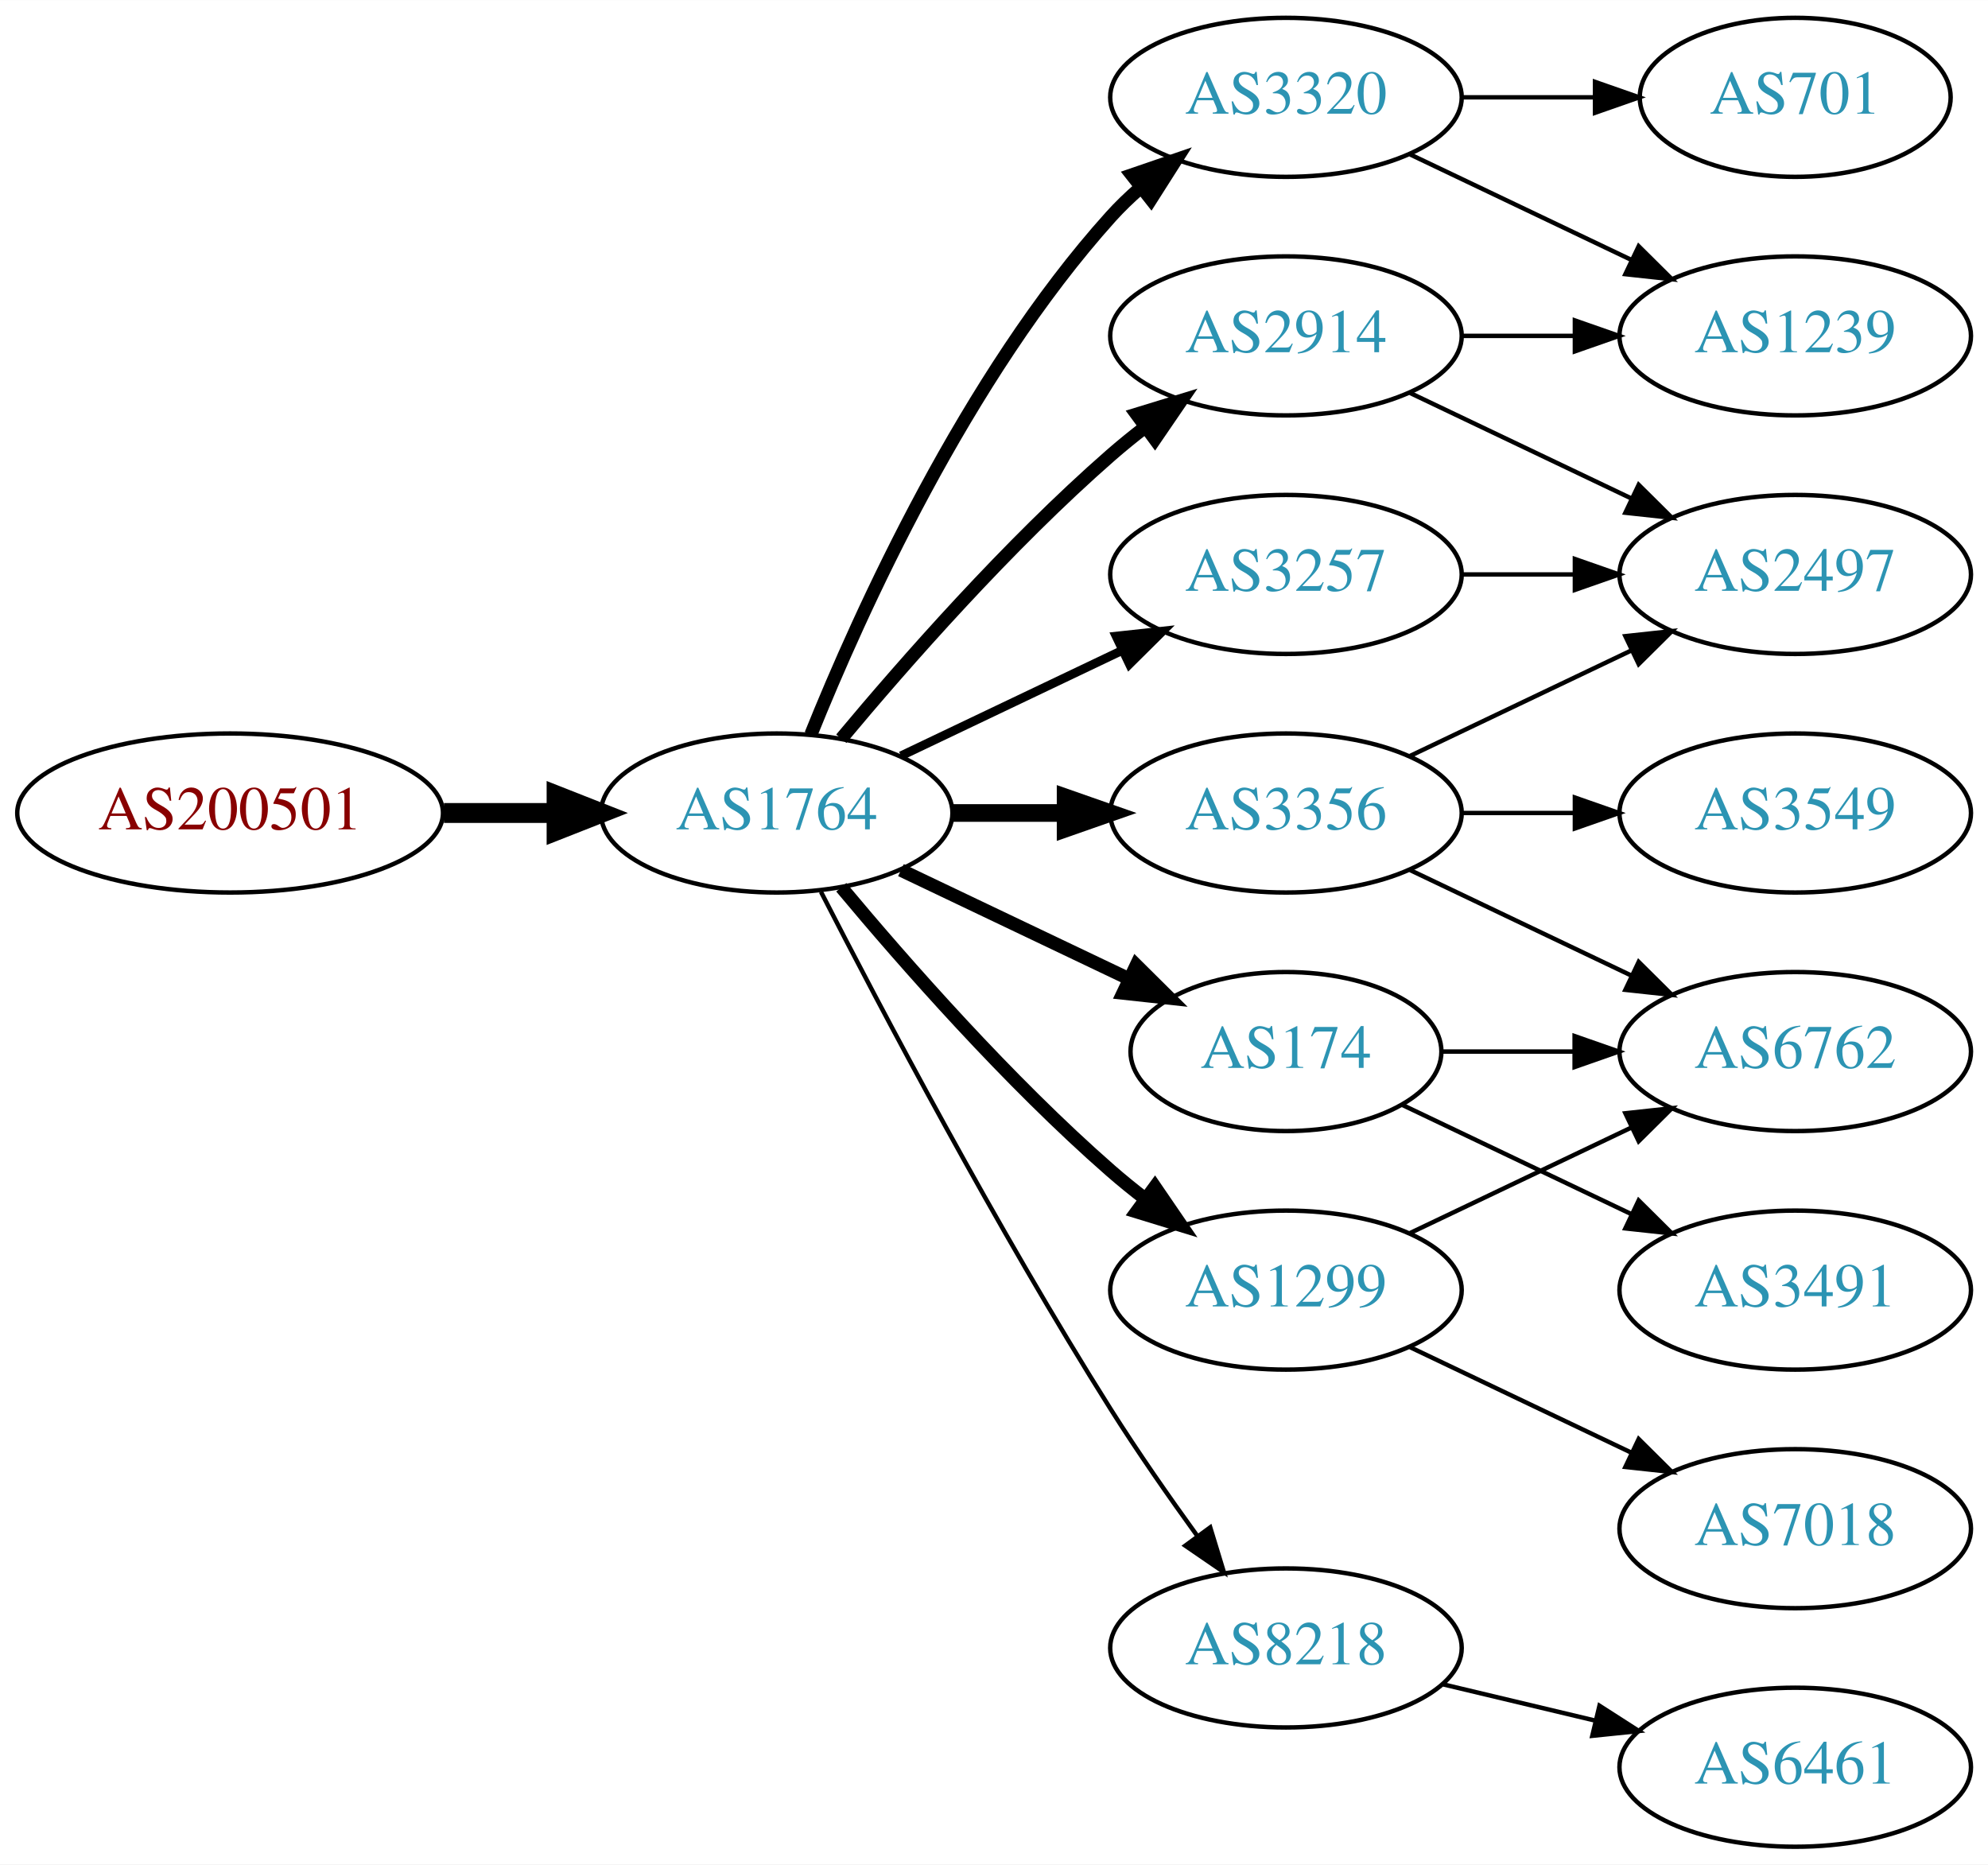
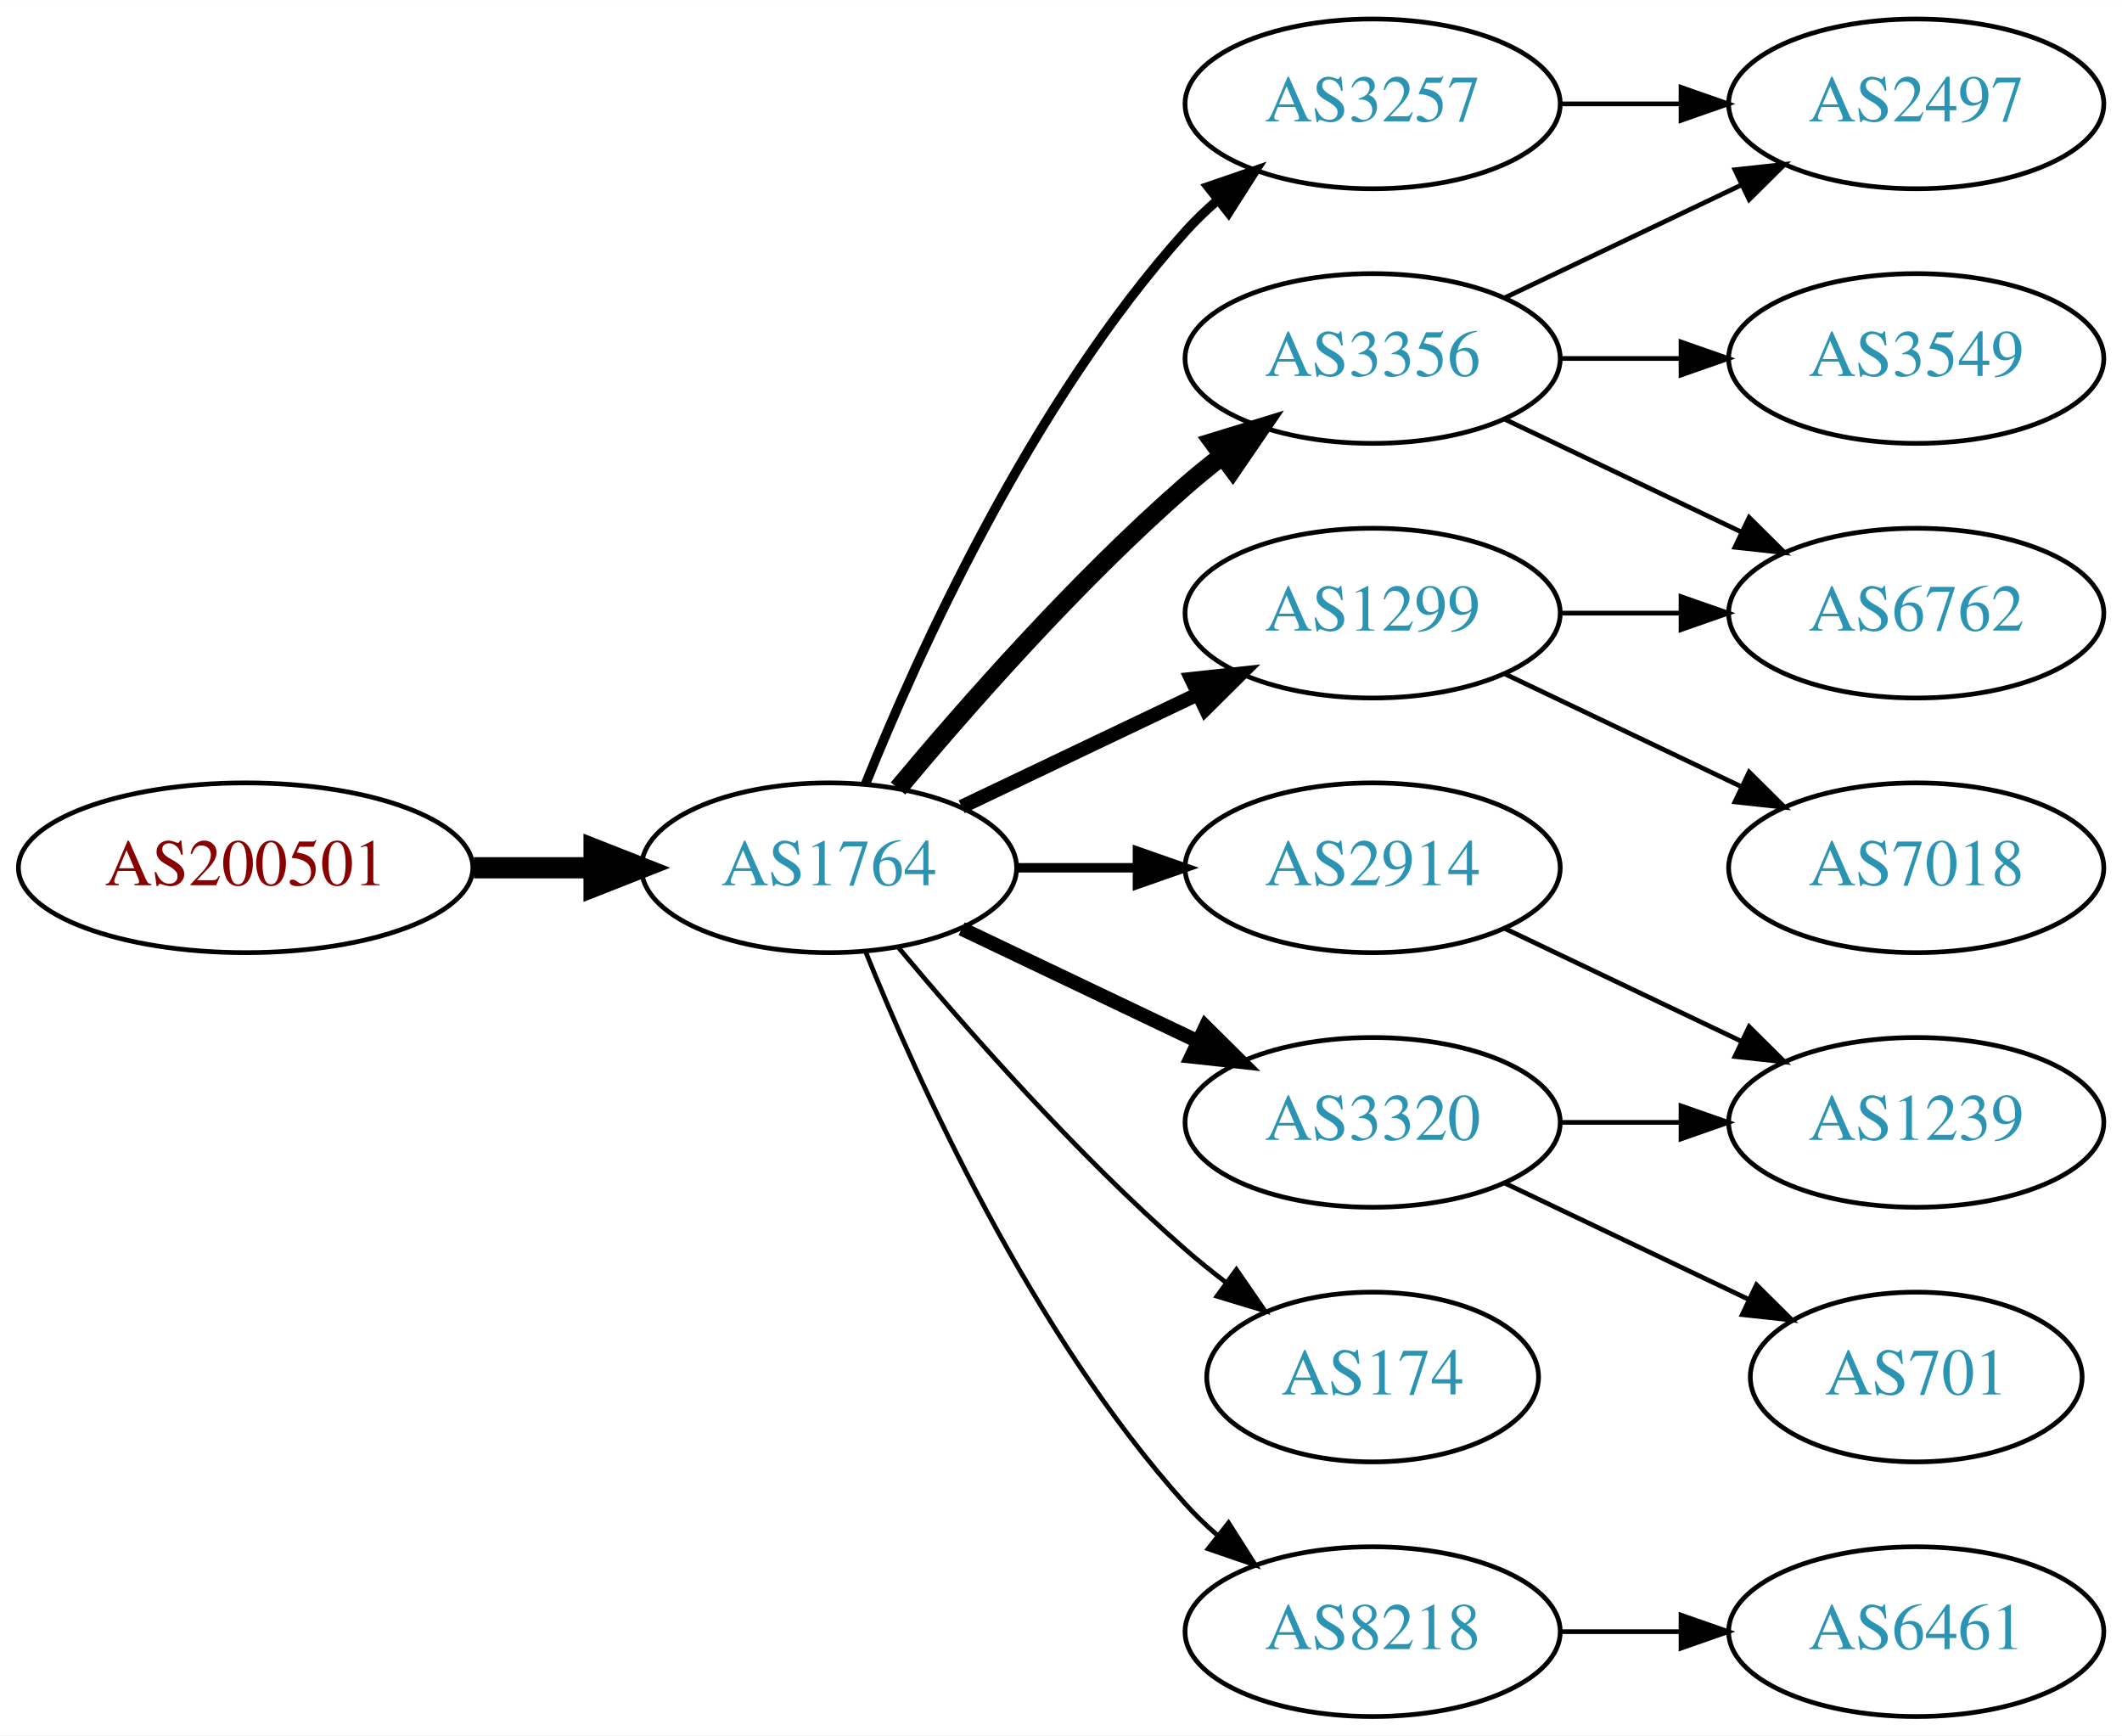
- <svg xmlns="http://www.w3.org/2000/svg" xmlns:xlink="http://www.w3.org/1999/xlink" width="450pt" height="422pt" viewBox="0.00 0.00 450.07 422.00">
-   <g id="graph0" class="graph" transform="scale(1 1) rotate(0) translate(4 418)">
-     <polygon fill="white" stroke="none" points="-4,4 -4,-418 446.07,-418 446.07,4 -4,4" />
+ <svg xmlns="http://www.w3.org/2000/svg" xmlns:xlink="http://www.w3.org/1999/xlink" width="450pt" height="368pt" viewBox="0.00 0.00 450.07 368.00">
+   <g id="graph0" class="graph" transform="scale(1 1) rotate(0) translate(4 364)">
+     <polygon fill="white" stroke="none" points="-4,4 -4,-364 446.07,-364 446.07,4 -4,4" />
    <g id="node1" class="node">
      <g id="a_node1">
        <a xlink:href="/asn/200501" xlink:title="AS200501 ~ Four Telecom Services GmbH &amp; Co KG [AT]">
-           <ellipse fill="#ffffff" stroke="black" cx="48.096" cy="-234" rx="48.192" ry="18" />
-           <text text-anchor="middle" x="48.096" y="-230.3" font-family="Times,serif" font-size="14.00" fill="#880000">AS200501</text>
+           <ellipse fill="#ffffff" stroke="black" cx="48.096" cy="-180" rx="48.192" ry="18" />
+           <text text-anchor="middle" x="48.096" y="-176.3" font-family="Times,serif" font-size="14.00" fill="#880000">AS200501</text>
        </a>
      </g>
    </g>
    <g id="node2" class="node">
      <g id="a_node2">
        <a xlink:href="/asn/1764" xlink:title="AS1764 ~ NEXTLAYER-AS [AT]">
-           <ellipse fill="#ffffff" stroke="black" cx="171.838" cy="-234" rx="39.794" ry="18" />
-           <text text-anchor="middle" x="171.838" y="-230.3" font-family="Times,serif" font-size="14.00" fill="#2c94b3">AS1764</text>
+           <ellipse fill="#ffffff" stroke="black" cx="171.838" cy="-180" rx="39.794" ry="18" />
+           <text text-anchor="middle" x="171.838" y="-176.3" font-family="Times,serif" font-size="14.00" fill="#2c94b3">AS1764</text>
        </a>
      </g>
    </g>
    <g id="edge1" class="edge">
-       <path fill="none" stroke="black" stroke-width="4.5" d="M96.513,-234C104.867,-234 113.577,-234 121.969,-234" />
-       <polygon fill="black" stroke="black" stroke-width="4.5" points="122.004,-237.938 132.004,-234 122.004,-230.063 122.004,-237.938" />
+       <path fill="none" stroke="black" stroke-width="4.5" d="M96.513,-180C104.867,-180 113.577,-180 121.969,-180" />
+       <polygon fill="black" stroke="black" stroke-width="4.5" points="122.004,-183.938 132.004,-180 122.004,-176.063 122.004,-183.938" />
    </g>
    <g id="node3" class="node">
      <g id="a_node3">
-         <a xlink:href="/asn/3320" xlink:title="AS3320 ~ DTAG [DE]">
-           <ellipse fill="#ffffff" stroke="black" cx="287.131" cy="-396" rx="39.794" ry="18" />
-           <text text-anchor="middle" x="287.131" y="-392.3" font-family="Times,serif" font-size="14.00" fill="#2c94b3">AS3320</text>
+         <a xlink:href="/asn/3356" xlink:title="AS3356 ~ Level 3 Parent, LLC [US]">
+           <ellipse fill="#ffffff" stroke="black" cx="287.131" cy="-288" rx="39.794" ry="18" />
+           <text text-anchor="middle" x="287.131" y="-284.3" font-family="Times,serif" font-size="14.00" fill="#2c94b3">AS3356</text>
        </a>
      </g>
    </g>
    <g id="edge2" class="edge">
-       <path fill="none" stroke="black" stroke-width="3" d="M179.586,-251.787C190.637,-279.243 214.69,-332.578 247.484,-369 249.487,-371.224 251.706,-373.363 254.038,-375.397" />
-       <polygon fill="black" stroke="black" stroke-width="3" points="252.236,-378.433 262.257,-381.873 256.569,-372.935 252.236,-378.433" />
+       <path fill="none" stroke="black" stroke-width="4" d="M186.468,-196.817C200.751,-213.929 224.297,-240.745 247.484,-261 249.95,-263.154 252.589,-265.294 255.286,-267.372" />
+       <polygon fill="black" stroke="black" stroke-width="4" points="253.311,-270.264 263.44,-273.37 257.459,-264.625 253.311,-270.264" />
    </g>
    <g id="node4" class="node">
      <g id="a_node4">
        <a xlink:href="/asn/2914" xlink:title="AS2914 ~ NTT America, Inc. [US]">
-           <ellipse fill="#ffffff" stroke="black" cx="287.131" cy="-342" rx="39.794" ry="18" />
-           <text text-anchor="middle" x="287.131" y="-338.3" font-family="Times,serif" font-size="14.00" fill="#2c94b3">AS2914</text>
+           <ellipse fill="#ffffff" stroke="black" cx="287.131" cy="-180" rx="39.794" ry="18" />
+           <text text-anchor="middle" x="287.131" y="-176.3" font-family="Times,serif" font-size="14.00" fill="#2c94b3">AS2914</text>
        </a>
      </g>
    </g>
    <g id="edge3" class="edge">
-       <path fill="none" stroke="black" stroke-width="3" d="M186.468,-250.817C200.751,-267.929 224.297,-294.745 247.484,-315 249.95,-317.154 252.589,-319.294 255.286,-321.372" />
-       <polygon fill="black" stroke="black" stroke-width="3" points="253.311,-324.264 263.44,-327.37 257.459,-318.625 253.311,-324.264" />
+       <path fill="none" stroke="black" stroke-width="2" d="M211.51,-180C219.713,-180 228.477,-180 237.009,-180" />
+       <polygon fill="black" stroke="black" stroke-width="2" points="237.248,-183.5 247.248,-180 237.248,-176.5 237.248,-183.5" />
    </g>
    <g id="node5" class="node">
      <g id="a_node5">
-         <a xlink:href="/asn/3356" xlink:title="AS3356 ~ Level 3 Parent, LLC [US]">
-           <ellipse fill="#ffffff" stroke="black" cx="287.131" cy="-234" rx="39.794" ry="18" />
-           <text text-anchor="middle" x="287.131" y="-230.3" font-family="Times,serif" font-size="14.00" fill="#2c94b3">AS3356</text>
+         <a xlink:href="/asn/3257" xlink:title="AS3257 ~ GTT [DE]">
+           <ellipse fill="#ffffff" stroke="black" cx="287.131" cy="-342" rx="39.794" ry="18" />
+           <text text-anchor="middle" x="287.131" y="-338.3" font-family="Times,serif" font-size="14.00" fill="#2c94b3">AS3257</text>
        </a>
      </g>
    </g>
    <g id="edge4" class="edge">
-       <path fill="none" stroke="black" stroke-width="4" d="M211.51,-234C219.713,-234 228.477,-234 237.009,-234" />
-       <polygon fill="black" stroke="black" stroke-width="4" points="237.248,-237.5 247.248,-234 237.248,-230.5 237.248,-237.5" />
+       <path fill="none" stroke="black" stroke-width="2" d="M179.586,-197.787C190.637,-225.243 214.69,-278.578 247.484,-315 249.487,-317.224 251.706,-319.363 254.038,-321.397" />
+       <polygon fill="black" stroke="black" stroke-width="2" points="252.236,-324.433 262.257,-327.873 256.569,-318.935 252.236,-324.433" />
    </g>
    <g id="node6" class="node">
      <g id="a_node6">
-         <a xlink:href="/asn/174" xlink:title="AS174 ~ Cogent Communications [US]">
-           <ellipse fill="#ffffff" stroke="black" cx="287.131" cy="-180" rx="35.194" ry="18" />
-           <text text-anchor="middle" x="287.131" y="-176.3" font-family="Times,serif" font-size="14.00" fill="#2c94b3">AS174</text>
+         <a xlink:href="/asn/1299" xlink:title="AS1299 ~ Telia Carrier [EU]">
+           <ellipse fill="#ffffff" stroke="black" cx="287.131" cy="-234" rx="39.794" ry="18" />
+           <text text-anchor="middle" x="287.131" y="-230.3" font-family="Times,serif" font-size="14.00" fill="#2c94b3">AS1299</text>
        </a>
      </g>
    </g>
    <g id="edge5" class="edge">
-       <path fill="none" stroke="black" stroke-width="3" d="M199.974,-221.066C215.406,-213.71 234.892,-204.423 251.427,-196.541" />
-       <polygon fill="black" stroke="black" stroke-width="3" points="253.247,-199.551 260.769,-192.089 250.236,-193.232 253.247,-199.551" />
+       <path fill="none" stroke="black" stroke-width="3" d="M199.974,-192.934C214.968,-200.081 233.789,-209.052 250.013,-216.785" />
+       <polygon fill="black" stroke="black" stroke-width="3" points="248.683,-220.028 259.216,-221.171 251.695,-213.709 248.683,-220.028" />
    </g>
    <g id="node7" class="node">
      <g id="a_node7">
-         <a xlink:href="/asn/1299" xlink:title="AS1299 ~ Telia Carrier [EU]">
-           <ellipse fill="#ffffff" stroke="black" cx="287.131" cy="-126" rx="39.794" ry="18" />
-           <text text-anchor="middle" x="287.131" y="-122.3" font-family="Times,serif" font-size="14.00" fill="#2c94b3">AS1299</text>
+         <a xlink:href="/asn/8218" xlink:title="AS8218 ~ legacy Neotelecoms [FR]">
+           <ellipse fill="#ffffff" stroke="black" cx="287.131" cy="-18" rx="39.794" ry="18" />
+           <text text-anchor="middle" x="287.131" y="-14.3" font-family="Times,serif" font-size="14.00" fill="#2c94b3">AS8218</text>
        </a>
      </g>
    </g>
    <g id="edge6" class="edge">
-       <path fill="none" stroke="black" stroke-width="3" d="M186.468,-217.183C200.751,-200.071 224.297,-173.255 247.484,-153 249.95,-150.846 252.589,-148.706 255.286,-146.628" />
-       <polygon fill="black" stroke="black" stroke-width="3" points="257.459,-149.375 263.44,-140.63 253.311,-143.736 257.459,-149.375" />
+       <path fill="none" stroke="black" d="M179.586,-162.213C190.637,-134.757 214.69,-81.422 247.484,-45 249.487,-42.776 251.706,-40.637 254.038,-38.603" />
+       <polygon fill="black" stroke="black" points="256.569,-41.065 262.257,-32.127 252.236,-35.567 256.569,-41.065" />
    </g>
    <g id="node8" class="node">
      <g id="a_node8">
-         <a xlink:href="/asn/3257" xlink:title="AS3257 ~ GTT [DE]">
-           <ellipse fill="#ffffff" stroke="black" cx="287.131" cy="-288" rx="39.794" ry="18" />
-           <text text-anchor="middle" x="287.131" y="-284.3" font-family="Times,serif" font-size="14.00" fill="#2c94b3">AS3257</text>
+         <a xlink:href="/asn/174" xlink:title="AS174 ~ Cogent Communications [US]">
+           <ellipse fill="#ffffff" stroke="black" cx="287.131" cy="-72" rx="35.194" ry="18" />
+           <text text-anchor="middle" x="287.131" y="-68.3" font-family="Times,serif" font-size="14.00" fill="#2c94b3">AS174</text>
        </a>
      </g>
    </g>
    <g id="edge7" class="edge">
-       <path fill="none" stroke="black" stroke-width="2" d="M199.974,-246.934C214.968,-254.081 233.789,-263.052 250.013,-270.785" />
-       <polygon fill="black" stroke="black" stroke-width="2" points="248.683,-274.028 259.216,-275.171 251.695,-267.709 248.683,-274.028" />
+       <path fill="none" stroke="black" d="M186.468,-163.183C200.751,-146.071 224.297,-119.255 247.484,-99 250.154,-96.668 253.027,-94.352 255.957,-92.114" />
+       <polygon fill="black" stroke="black" points="258.235,-94.784 264.249,-86.061 254.108,-89.13 258.235,-94.784" />
    </g>
    <g id="node9" class="node">
      <g id="a_node9">
-         <a xlink:href="/asn/8218" xlink:title="AS8218 ~ legacy Neotelecoms [FR]">
-           <ellipse fill="#ffffff" stroke="black" cx="287.131" cy="-45" rx="39.794" ry="18" />
-           <text text-anchor="middle" x="287.131" y="-41.3" font-family="Times,serif" font-size="14.00" fill="#2c94b3">AS8218</text>
+         <a xlink:href="/asn/3320" xlink:title="AS3320 ~ DTAG [DE]">
+           <ellipse fill="#ffffff" stroke="black" cx="287.131" cy="-126" rx="39.794" ry="18" />
+           <text text-anchor="middle" x="287.131" y="-122.3" font-family="Times,serif" font-size="14.00" fill="#2c94b3">AS3320</text>
        </a>
      </g>
    </g>
    <g id="edge8" class="edge">
-       <path fill="none" stroke="black" d="M181.864,-216.148C195.3,-189.945 221.75,-139.763 247.484,-99 253.547,-89.396 260.667,-79.187 267.133,-70.261" />
-       <polygon fill="black" stroke="black" points="269.984,-72.291 273.075,-62.157 264.339,-68.152 269.984,-72.291" />
+       <path fill="none" stroke="black" stroke-width="3" d="M199.974,-167.066C214.968,-159.919 233.789,-150.948 250.013,-143.215" />
+       <polygon fill="black" stroke="black" stroke-width="3" points="251.695,-146.291 259.216,-138.829 248.683,-139.972 251.695,-146.291" />
+     </g>
+     <g id="node10" class="node">
+       <g id="a_node10">
+         <a xlink:href="/asn/6762" xlink:title="AS6762 ~ TELECOM ITALIA SPARKLE S.p.A. [IT]">
+           <ellipse fill="#ffffff" stroke="black" cx="402.424" cy="-234" rx="39.794" ry="18" />
+           <text text-anchor="middle" x="402.424" y="-230.3" font-family="Times,serif" font-size="14.00" fill="#2c94b3">AS6762</text>
+         </a>
+       </g>
+     </g>
+     <g id="edge9" class="edge">
+       <path fill="none" stroke="black" d="M315.267,-275.066C330.261,-267.919 349.082,-258.948 365.306,-251.215" />
+       <polygon fill="black" stroke="black" points="366.988,-254.291 374.509,-246.829 363.976,-247.972 366.988,-254.291" />
+     </g>
+     <g id="node11" class="node">
+       <g id="a_node11">
+         <a xlink:href="/asn/3549" xlink:title="AS3549 ~ Level 3 Parent, LLC [US]">
+           <ellipse fill="#ffffff" stroke="black" cx="402.424" cy="-288" rx="39.794" ry="18" />
+           <text text-anchor="middle" x="402.424" y="-284.3" font-family="Times,serif" font-size="14.00" fill="#2c94b3">AS3549</text>
+         </a>
+       </g>
+     </g>
+     <g id="edge10" class="edge">
+       <path fill="none" stroke="black" d="M326.803,-288C335.006,-288 343.77,-288 352.302,-288" />
+       <polygon fill="black" stroke="black" points="352.541,-291.5 362.541,-288 352.541,-284.5 352.541,-291.5" />
+     </g>
+     <g id="node12" class="node">
+       <g id="a_node12">
+         <a xlink:href="/asn/2497" xlink:title="AS2497 ~ Internet Initiative Japan Inc. [JP]">
+           <ellipse fill="#ffffff" stroke="black" cx="402.424" cy="-342" rx="39.794" ry="18" />
+           <text text-anchor="middle" x="402.424" y="-338.3" font-family="Times,serif" font-size="14.00" fill="#2c94b3">AS2497</text>
+         </a>
+       </g>
+     </g>
+     <g id="edge11" class="edge">
+       <path fill="none" stroke="black" d="M315.267,-300.934C330.261,-308.081 349.082,-317.052 365.306,-324.785" />
+       <polygon fill="black" stroke="black" points="363.976,-328.028 374.509,-329.171 366.988,-321.709 363.976,-328.028" />
    </g>
    <g id="node13" class="node">
      <g id="a_node13">
        <a xlink:href="/asn/1239" xlink:title="AS1239 ~ Sprint [US]">
-           <ellipse fill="#ffffff" stroke="black" cx="402.424" cy="-342" rx="39.794" ry="18" />
-           <text text-anchor="middle" x="402.424" y="-338.3" font-family="Times,serif" font-size="14.00" fill="#2c94b3">AS1239</text>
-         </a>
-       </g>
-     </g>
-     <g id="edge21" class="edge">
-       <path fill="none" stroke="black" d="M315.267,-383.066C330.261,-375.919 349.082,-366.948 365.306,-359.215" />
-       <polygon fill="black" stroke="black" points="366.988,-362.291 374.509,-354.829 363.976,-355.972 366.988,-362.291" />
-     </g>
-     <g id="node17" class="node">
-       <g id="a_node17">
-         <a xlink:href="/asn/701" xlink:title="AS701 ~ UUNET [US]">
-           <ellipse fill="#ffffff" stroke="black" cx="402.424" cy="-396" rx="35.194" ry="18" />
-           <text text-anchor="middle" x="402.424" y="-392.3" font-family="Times,serif" font-size="14.00" fill="#2c94b3">AS701</text>
-         </a>
-       </g>
-     </g>
-     <g id="edge20" class="edge">
-       <path fill="none" stroke="black" d="M326.803,-396C336.508,-396 346.999,-396 356.962,-396" />
-       <polygon fill="black" stroke="black" points="357.098,-399.5 367.098,-396 357.098,-392.5 357.098,-399.5" />
+           <ellipse fill="#ffffff" stroke="black" cx="402.424" cy="-126" rx="39.794" ry="18" />
+           <text text-anchor="middle" x="402.424" y="-122.3" font-family="Times,serif" font-size="14.00" fill="#2c94b3">AS1239</text>
+         </a>
+       </g>
+     </g>
+     <g id="edge12" class="edge">
+       <path fill="none" stroke="black" d="M315.267,-167.066C330.261,-159.919 349.082,-150.948 365.306,-143.215" />
+       <polygon fill="black" stroke="black" points="366.988,-146.291 374.509,-138.829 363.976,-139.972 366.988,-146.291" />
    </g>
    <g id="edge13" class="edge">
      <path fill="none" stroke="black" d="M326.803,-342C335.006,-342 343.77,-342 352.302,-342" />
      <polygon fill="black" stroke="black" points="352.541,-345.5 362.541,-342 352.541,-338.5 352.541,-345.5" />
    </g>
-     <g id="node14" class="node">
-       <g id="a_node14">
-         <a xlink:href="/asn/2497" xlink:title="AS2497 ~ Internet Initiative Japan Inc. [JP]">
-           <ellipse fill="#ffffff" stroke="black" cx="402.424" cy="-288" rx="39.794" ry="18" />
-           <text text-anchor="middle" x="402.424" y="-284.3" font-family="Times,serif" font-size="14.00" fill="#2c94b3">AS2497</text>
-         </a>
-       </g>
-     </g>
-     <g id="edge14" class="edge">
-       <path fill="none" stroke="black" d="M315.267,-329.066C330.261,-321.919 349.082,-312.948 365.306,-305.215" />
-       <polygon fill="black" stroke="black" points="366.988,-308.291 374.509,-300.829 363.976,-301.972 366.988,-308.291" />
-     </g>
-     <g id="node10" class="node">
-       <g id="a_node10">
-         <a xlink:href="/asn/6762" xlink:title="AS6762 ~ TELECOM ITALIA SPARKLE S.p.A. [IT]">
-           <ellipse fill="#ffffff" stroke="black" cx="402.424" cy="-180" rx="39.794" ry="18" />
-           <text text-anchor="middle" x="402.424" y="-176.3" font-family="Times,serif" font-size="14.00" fill="#2c94b3">AS6762</text>
-         </a>
-       </g>
-     </g>
-     <g id="edge16" class="edge">
-       <path fill="none" stroke="black" d="M315.267,-221.066C330.261,-213.919 349.082,-204.948 365.306,-197.215" />
-       <polygon fill="black" stroke="black" points="366.988,-200.291 374.509,-192.829 363.976,-193.972 366.988,-200.291" />
-     </g>
-     <g id="edge17" class="edge">
-       <path fill="none" stroke="black" d="M315.267,-246.934C330.261,-254.081 349.082,-263.052 365.306,-270.785" />
-       <polygon fill="black" stroke="black" points="363.976,-274.028 374.509,-275.171 366.988,-267.709 363.976,-274.028" />
-     </g>
-     <g id="node15" class="node">
-       <g id="a_node15">
-         <a xlink:href="/asn/3549" xlink:title="AS3549 ~ Level 3 Parent, LLC [US]">
-           <ellipse fill="#ffffff" stroke="black" cx="402.424" cy="-234" rx="39.794" ry="18" />
-           <text text-anchor="middle" x="402.424" y="-230.3" font-family="Times,serif" font-size="14.00" fill="#2c94b3">AS3549</text>
-         </a>
-       </g>
-     </g>
    <g id="edge15" class="edge">
      <path fill="none" stroke="black" d="M326.803,-234C335.006,-234 343.77,-234 352.302,-234" />
      <polygon fill="black" stroke="black" points="352.541,-237.5 362.541,-234 352.541,-230.5 352.541,-237.5" />
    </g>
-     <g id="edge9" class="edge">
-       <path fill="none" stroke="black" d="M322.43,-180C331.807,-180 342.158,-180 352.192,-180" />
-       <polygon fill="black" stroke="black" points="352.481,-183.5 362.481,-180 352.481,-176.5 352.481,-183.5" />
-     </g>
-     <g id="node11" class="node">
-       <g id="a_node11">
-         <a xlink:href="/asn/3491" xlink:title="AS3491 ~ PCCW Global, Inc. [US]">
-           <ellipse fill="#ffffff" stroke="black" cx="402.424" cy="-126" rx="39.794" ry="18" />
-           <text text-anchor="middle" x="402.424" y="-122.3" font-family="Times,serif" font-size="14.00" fill="#2c94b3">AS3491</text>
-         </a>
-       </g>
-     </g>
-     <g id="edge10" class="edge">
-       <path fill="none" stroke="black" d="M313.556,-167.881C328.859,-160.587 348.582,-151.186 365.464,-143.14" />
-       <polygon fill="black" stroke="black" points="366.983,-146.293 374.504,-138.831 363.971,-139.974 366.983,-146.293" />
-     </g>
-     <g id="edge11" class="edge">
-       <path fill="none" stroke="black" d="M315.267,-138.934C330.261,-146.081 349.082,-155.052 365.306,-162.785" />
-       <polygon fill="black" stroke="black" points="363.976,-166.028 374.509,-167.171 366.988,-159.709 363.976,-166.028" />
-     </g>
-     <g id="node12" class="node">
-       <g id="a_node12">
+     <g id="node14" class="node">
+       <g id="a_node14">
        <a xlink:href="/asn/7018" xlink:title="AS7018 ~ AT&amp;T Services, Inc. [US]">
-           <ellipse fill="#ffffff" stroke="black" cx="402.424" cy="-72" rx="39.794" ry="18" />
-           <text text-anchor="middle" x="402.424" y="-68.3" font-family="Times,serif" font-size="14.00" fill="#2c94b3">AS7018</text>
-         </a>
-       </g>
-     </g>
-     <g id="edge12" class="edge">
-       <path fill="none" stroke="black" d="M315.267,-113.066C330.261,-105.919 349.082,-96.948 365.306,-89.215" />
-       <polygon fill="black" stroke="black" points="366.988,-92.291 374.509,-84.829 363.976,-85.972 366.988,-92.291" />
-     </g>
-     <g id="edge18" class="edge">
-       <path fill="none" stroke="black" d="M326.803,-288C335.006,-288 343.77,-288 352.302,-288" />
-       <polygon fill="black" stroke="black" points="352.541,-291.5 362.541,-288 352.541,-284.5 352.541,-291.5" />
-     </g>
-     <g id="node16" class="node">
-       <g id="a_node16">
+           <ellipse fill="#ffffff" stroke="black" cx="402.424" cy="-180" rx="39.794" ry="18" />
+           <text text-anchor="middle" x="402.424" y="-176.3" font-family="Times,serif" font-size="14.00" fill="#2c94b3">AS7018</text>
+         </a>
+       </g>
+     </g>
+     <g id="edge14" class="edge">
+       <path fill="none" stroke="black" d="M315.267,-221.066C330.261,-213.919 349.082,-204.948 365.306,-197.215" />
+       <polygon fill="black" stroke="black" points="366.988,-200.291 374.509,-192.829 363.976,-193.972 366.988,-200.291" />
+     </g>
+     <g id="node15" class="node">
+       <g id="a_node15">
        <a xlink:href="/asn/6461" xlink:title="AS6461 ~ Zayo Bandwidth [US]">
          <ellipse fill="#ffffff" stroke="black" cx="402.424" cy="-18" rx="39.794" ry="18" />
          <text text-anchor="middle" x="402.424" y="-14.3" font-family="Times,serif" font-size="14.00" fill="#2c94b3">AS6461</text>
        </a>
      </g>
    </g>
-     <g id="edge19" class="edge">
-       <path fill="none" stroke="black" d="M322.738,-36.752C333.609,-34.162 345.764,-31.265 357.206,-28.538" />
-       <polygon fill="black" stroke="black" points="358.112,-31.92 367.029,-26.197 356.49,-25.111 358.112,-31.92" />
+     <g id="edge16" class="edge">
+       <path fill="none" stroke="black" d="M326.803,-18C335.006,-18 343.77,-18 352.302,-18" />
+       <polygon fill="black" stroke="black" points="352.541,-21.5 362.541,-18 352.541,-14.5 352.541,-21.5" />
+     </g>
+     <g id="edge18" class="edge">
+       <path fill="none" stroke="black" d="M326.803,-126C335.006,-126 343.77,-126 352.302,-126" />
+       <polygon fill="black" stroke="black" points="352.541,-129.5 362.541,-126 352.541,-122.5 352.541,-129.5" />
+     </g>
+     <g id="node16" class="node">
+       <g id="a_node16">
+         <a xlink:href="/asn/701" xlink:title="AS701 ~ UUNET [US]">
+           <ellipse fill="#ffffff" stroke="black" cx="402.424" cy="-72" rx="35.194" ry="18" />
+           <text text-anchor="middle" x="402.424" y="-68.3" font-family="Times,serif" font-size="14.00" fill="#2c94b3">AS701</text>
+         </a>
+       </g>
+     </g>
+     <g id="edge17" class="edge">
+       <path fill="none" stroke="black" d="M315.267,-113.066C330.699,-105.71 350.185,-96.423 366.72,-88.541" />
+       <polygon fill="black" stroke="black" points="368.54,-91.551 376.062,-84.089 365.529,-85.232 368.54,-91.551" />
    </g>
  </g>
</svg>
